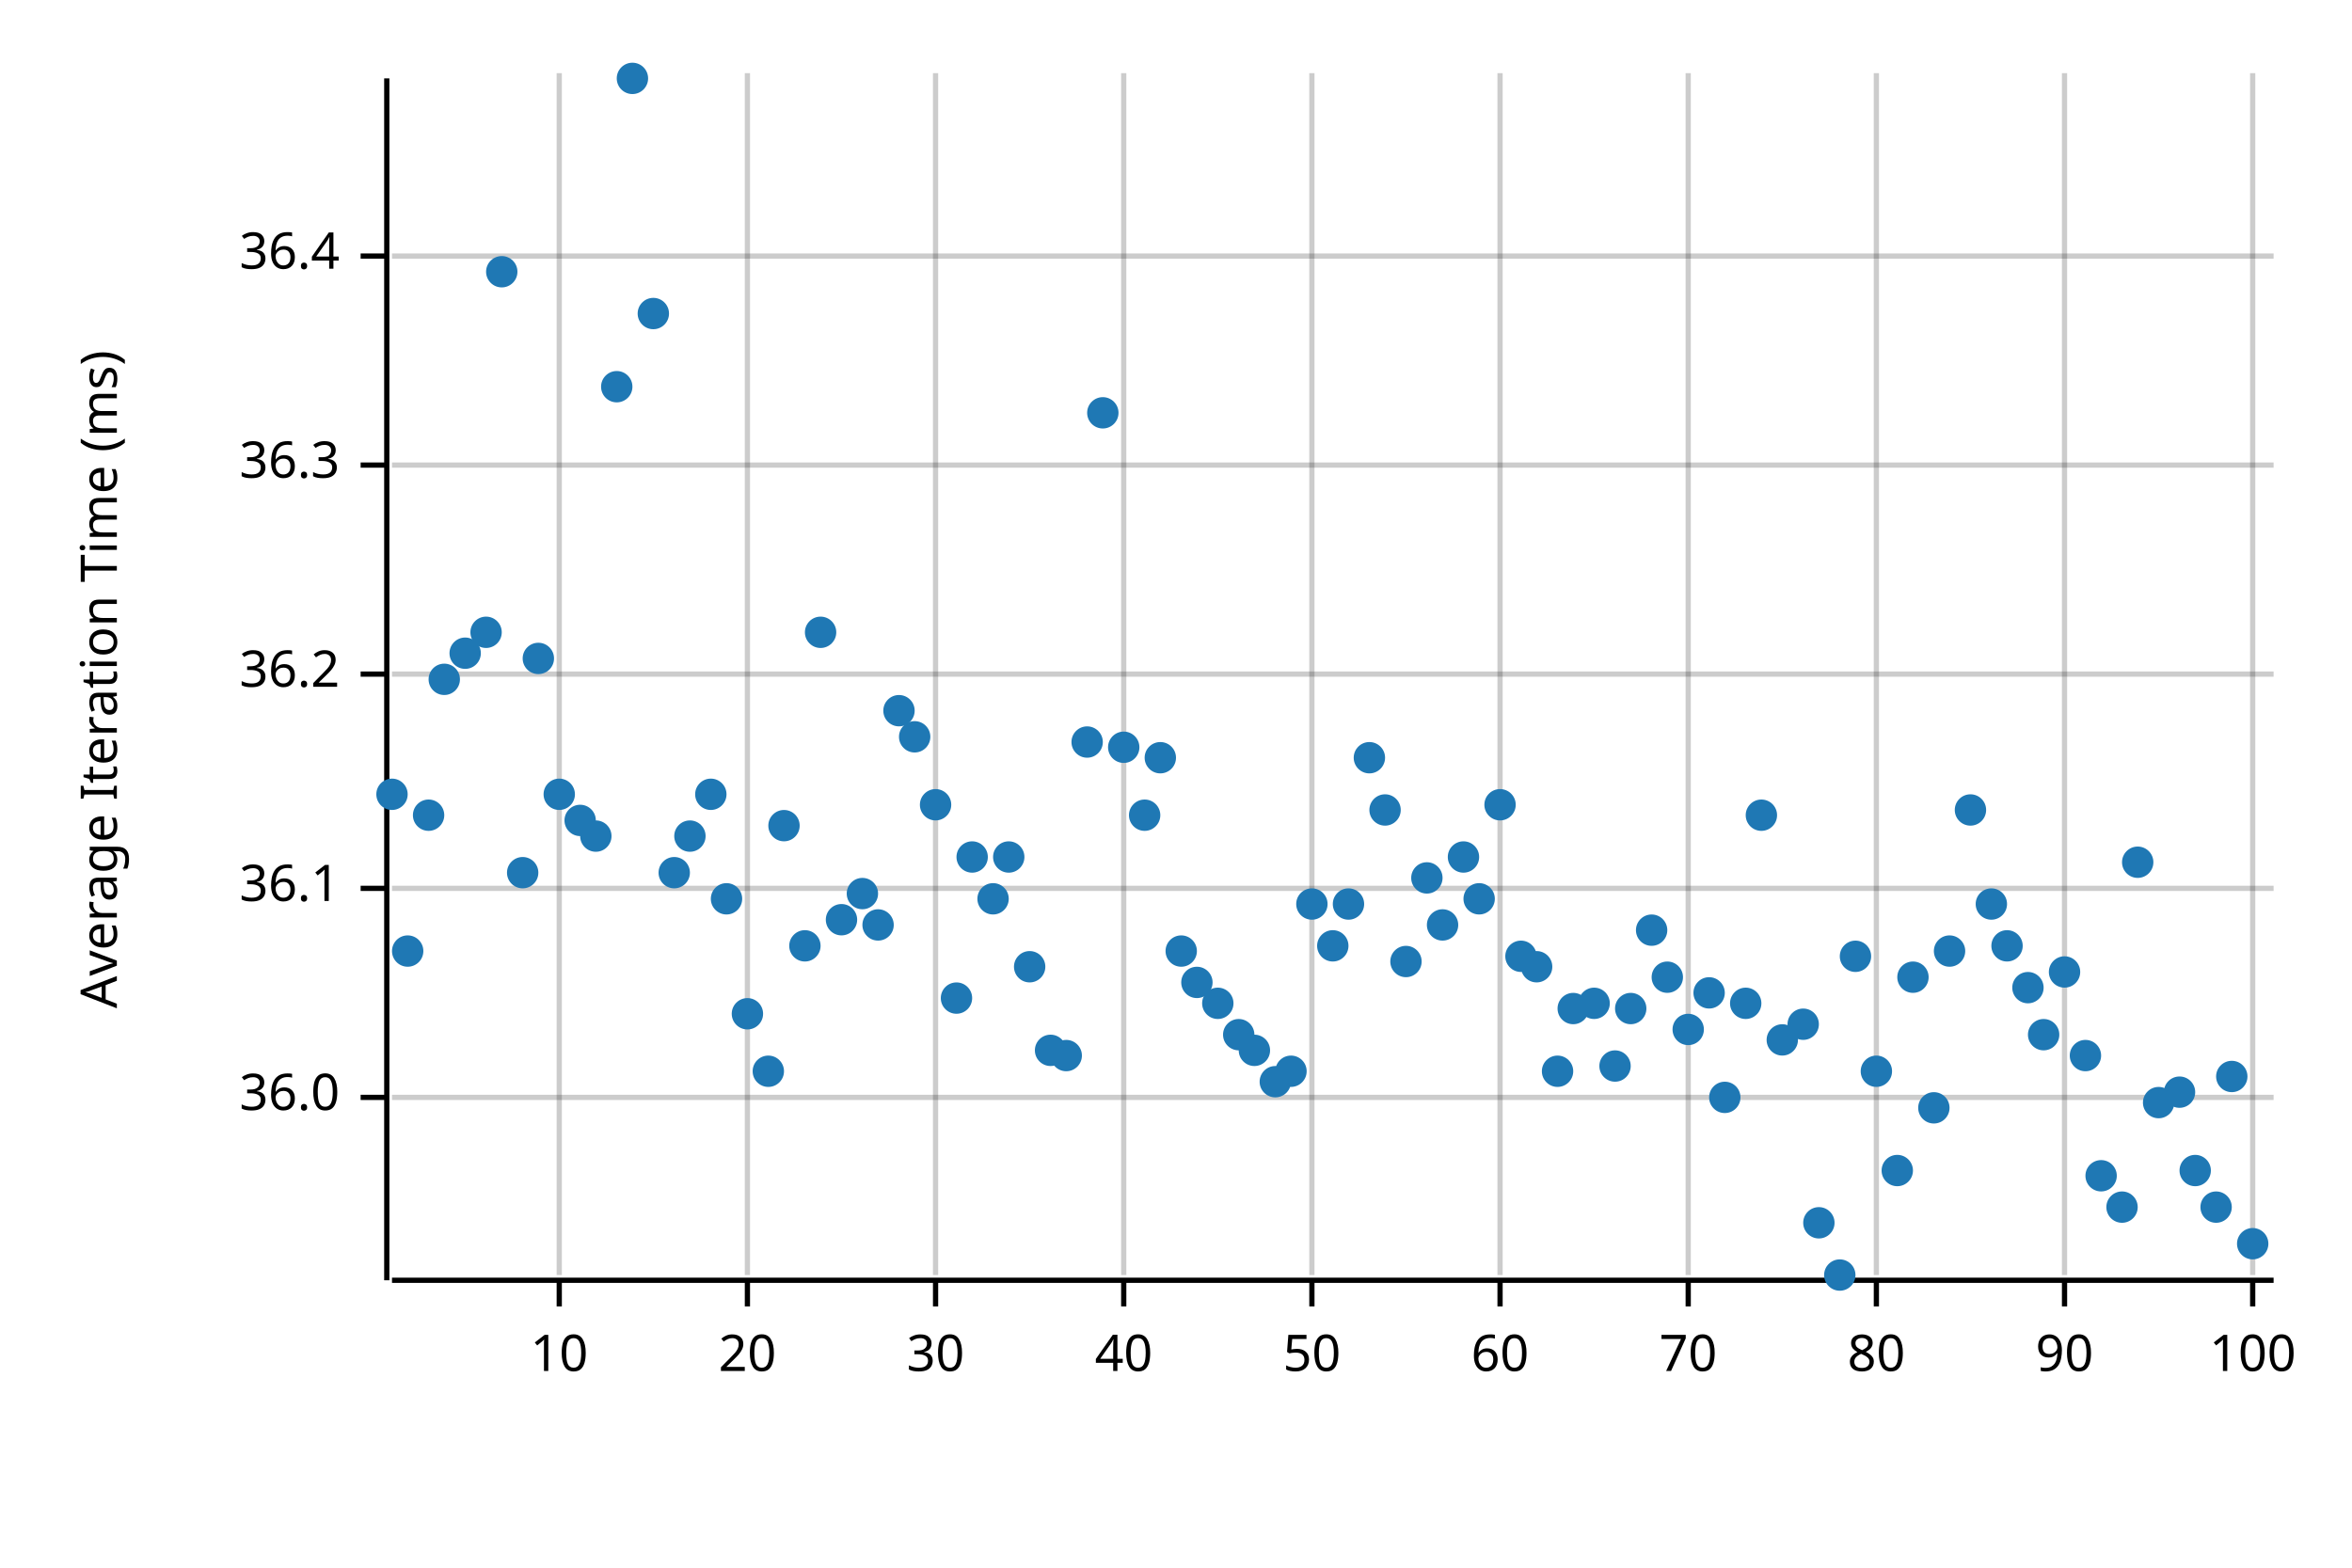
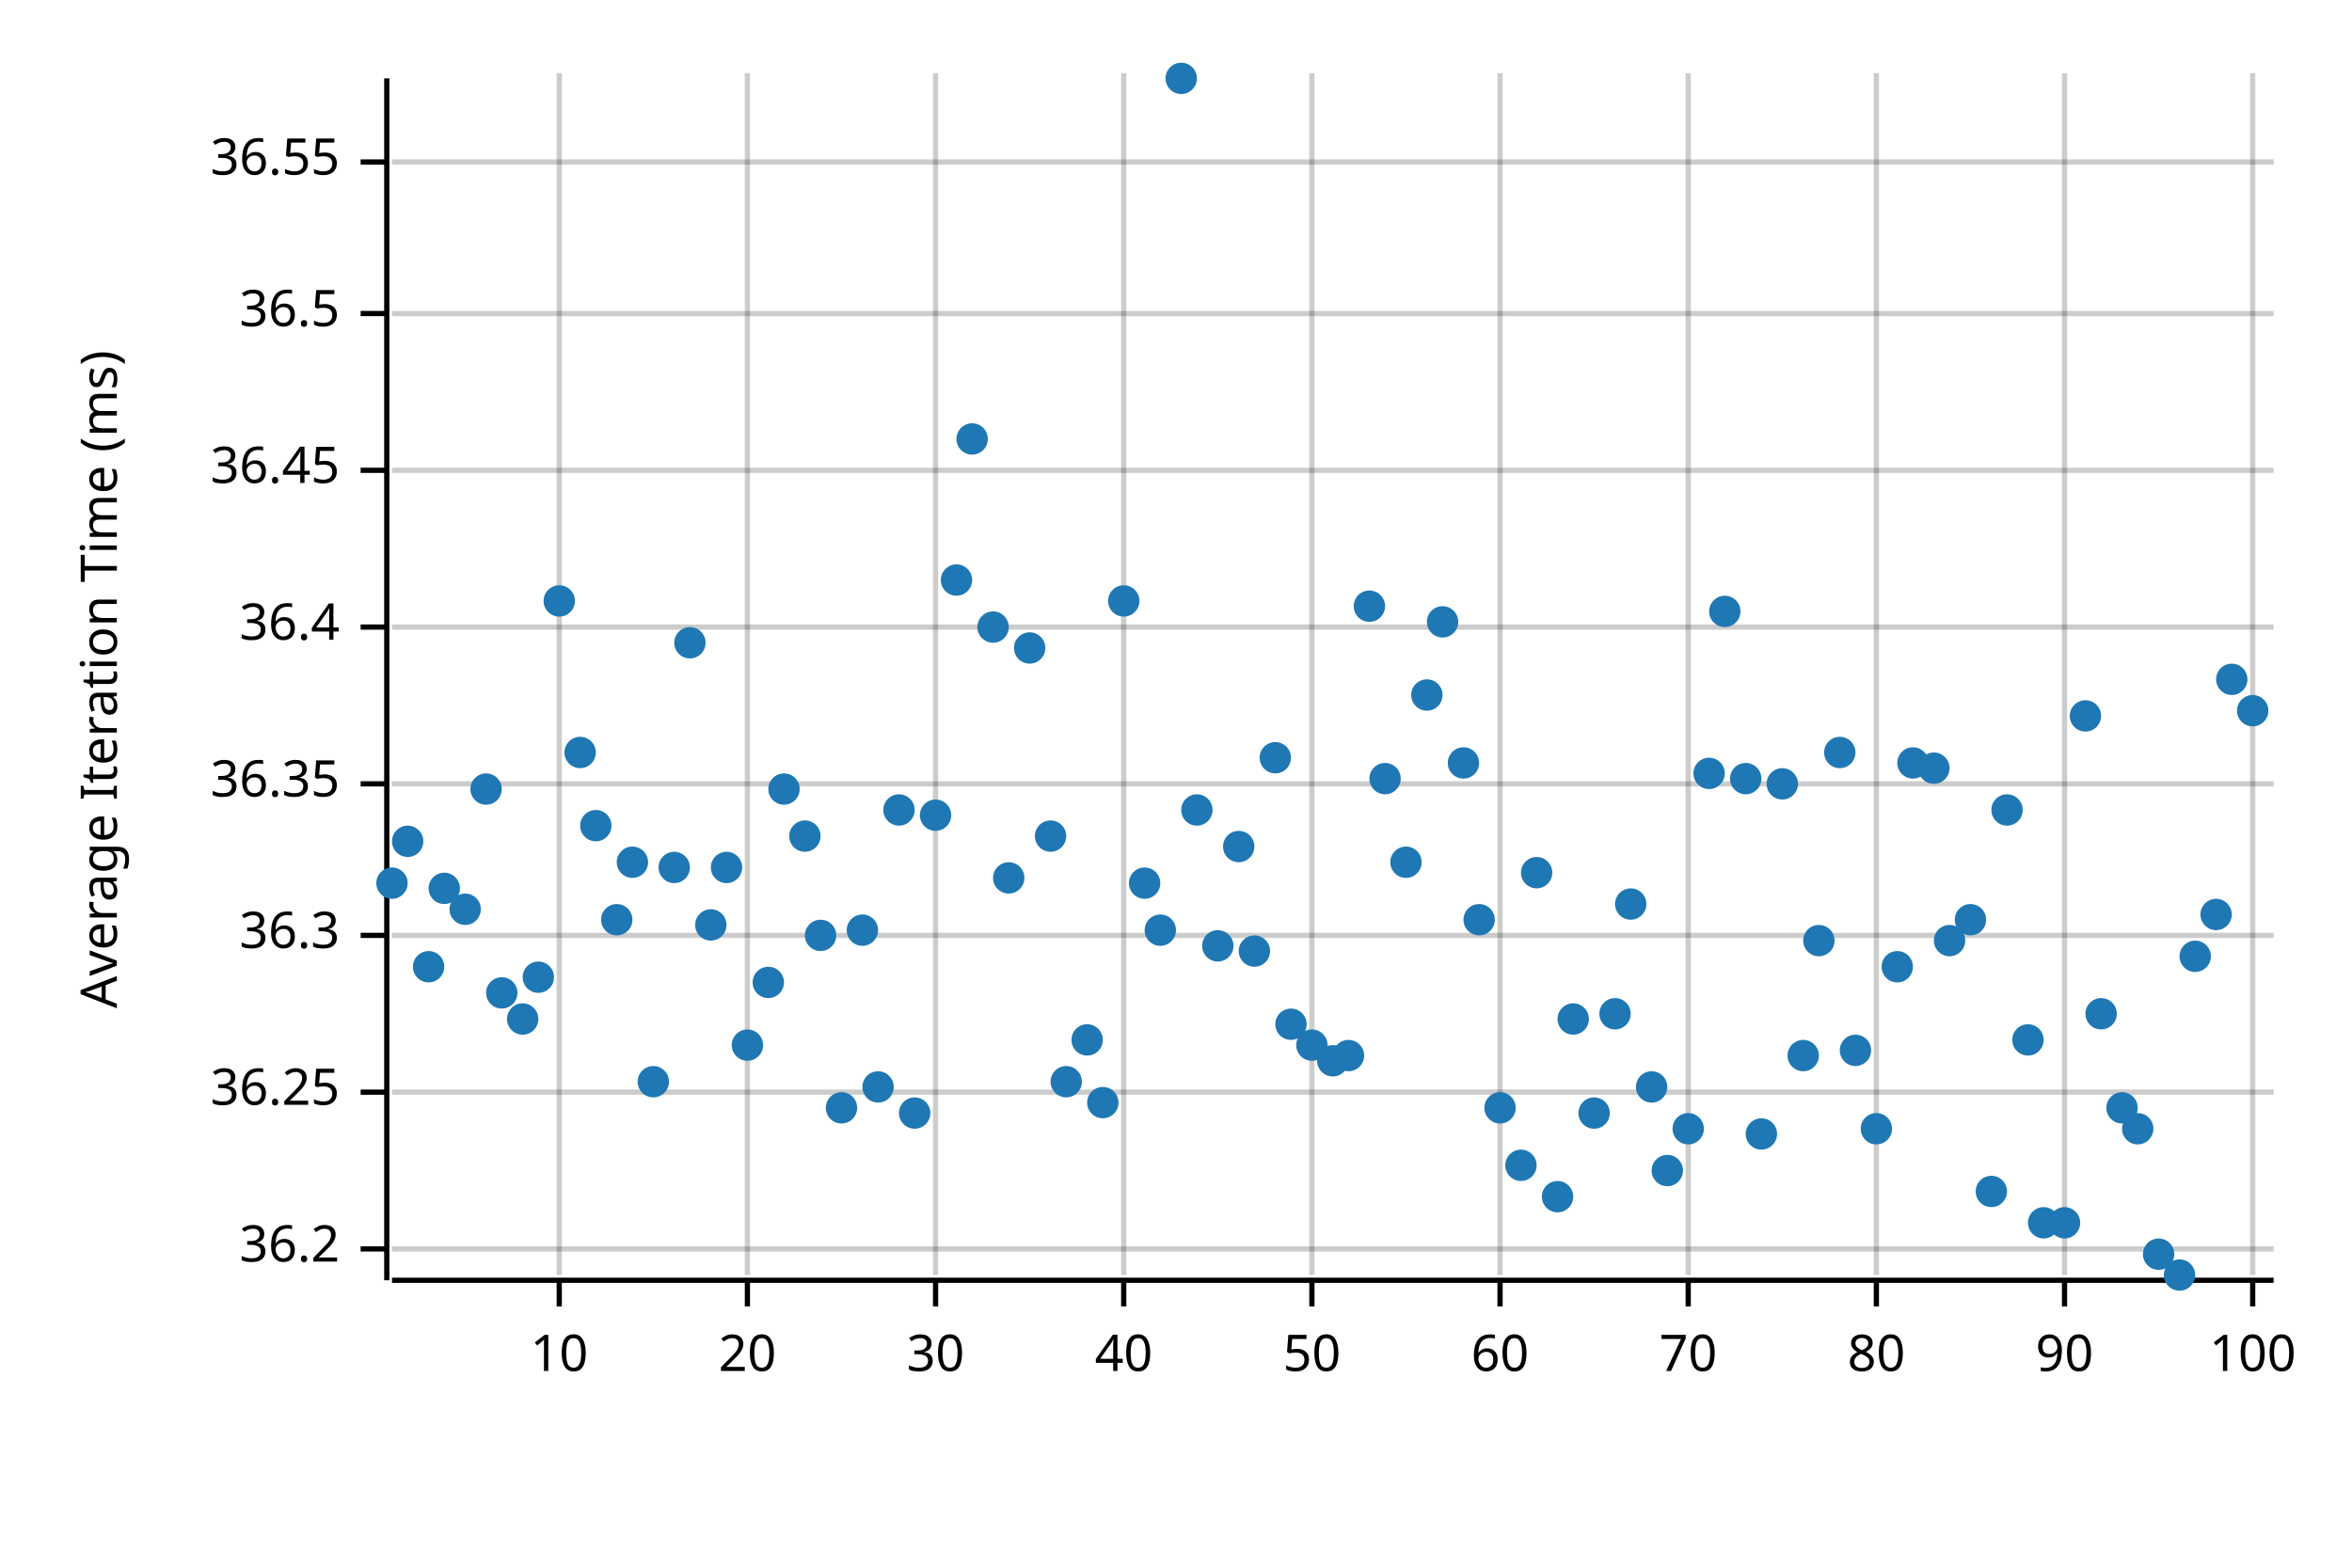
<svg xmlns="http://www.w3.org/2000/svg" width="450" height="300" viewBox="0 0 450 300">
  <text x="15" y="130" dy="0.76em" text-anchor="middle" font-family="sans-serif" font-size="9.677" opacity="1" fill="#000000" transform="rotate(270, 15, 130)">
Average Iteration Time (ms)
</text>
  <line opacity="0.2" stroke="#000000" stroke-width="1" x1="107" y1="244" x2="107" y2="14" />
  <line opacity="0.2" stroke="#000000" stroke-width="1" x1="143" y1="244" x2="143" y2="14" />
  <line opacity="0.2" stroke="#000000" stroke-width="1" x1="179" y1="244" x2="179" y2="14" />
  <line opacity="0.2" stroke="#000000" stroke-width="1" x1="215" y1="244" x2="215" y2="14" />
  <line opacity="0.2" stroke="#000000" stroke-width="1" x1="251" y1="244" x2="251" y2="14" />
  <line opacity="0.2" stroke="#000000" stroke-width="1" x1="287" y1="244" x2="287" y2="14" />
  <line opacity="0.2" stroke="#000000" stroke-width="1" x1="323" y1="244" x2="323" y2="14" />
  <line opacity="0.2" stroke="#000000" stroke-width="1" x1="359" y1="244" x2="359" y2="14" />
  <line opacity="0.2" stroke="#000000" stroke-width="1" x1="395" y1="244" x2="395" y2="14" />
  <line opacity="0.2" stroke="#000000" stroke-width="1" x1="431" y1="244" x2="431" y2="14" />
-   <line opacity="0.2" stroke="#000000" stroke-width="1" x1="75" y1="210" x2="435" y2="210" />
-   <line opacity="0.2" stroke="#000000" stroke-width="1" x1="75" y1="170" x2="435" y2="170" />
-   <line opacity="0.2" stroke="#000000" stroke-width="1" x1="75" y1="129" x2="435" y2="129" />
-   <line opacity="0.2" stroke="#000000" stroke-width="1" x1="75" y1="89" x2="435" y2="89" />
-   <line opacity="0.2" stroke="#000000" stroke-width="1" x1="75" y1="49" x2="435" y2="49" />
+   <line opacity="0.2" stroke="#000000" stroke-width="1" x1="75" y1="239" x2="435" y2="239" />
+   <line opacity="0.2" stroke="#000000" stroke-width="1" x1="75" y1="209" x2="435" y2="209" />
+   <line opacity="0.2" stroke="#000000" stroke-width="1" x1="75" y1="179" x2="435" y2="179" />
+   <line opacity="0.2" stroke="#000000" stroke-width="1" x1="75" y1="150" x2="435" y2="150" />
+   <line opacity="0.2" stroke="#000000" stroke-width="1" x1="75" y1="120" x2="435" y2="120" />
+   <line opacity="0.2" stroke="#000000" stroke-width="1" x1="75" y1="90" x2="435" y2="90" />
+   <line opacity="0.2" stroke="#000000" stroke-width="1" x1="75" y1="60" x2="435" y2="60" />
+   <line opacity="0.2" stroke="#000000" stroke-width="1" x1="75" y1="31" x2="435" y2="31" />
  <polyline fill="none" opacity="1" stroke="#000000" stroke-width="1" points="74,15 74,245 " />
-   <text x="65" y="210" dy="0.5ex" text-anchor="end" font-family="sans-serif" font-size="9.677" opacity="1" fill="#000000">
- 36.0
- </text>
-   <polyline fill="none" opacity="1" stroke="#000000" stroke-width="1" points="69,210 74,210 " />
-   <text x="65" y="170" dy="0.5ex" text-anchor="end" font-family="sans-serif" font-size="9.677" opacity="1" fill="#000000">
- 36.1
- </text>
-   <polyline fill="none" opacity="1" stroke="#000000" stroke-width="1" points="69,170 74,170 " />
-   <text x="65" y="129" dy="0.5ex" text-anchor="end" font-family="sans-serif" font-size="9.677" opacity="1" fill="#000000">
+   <text x="65" y="239" dy="0.5ex" text-anchor="end" font-family="sans-serif" font-size="9.677" opacity="1" fill="#000000">
36.2
</text>
-   <polyline fill="none" opacity="1" stroke="#000000" stroke-width="1" points="69,129 74,129 " />
-   <text x="65" y="89" dy="0.5ex" text-anchor="end" font-family="sans-serif" font-size="9.677" opacity="1" fill="#000000">
+   <polyline fill="none" opacity="1" stroke="#000000" stroke-width="1" points="69,239 74,239 " />
+   <text x="65" y="209" dy="0.5ex" text-anchor="end" font-family="sans-serif" font-size="9.677" opacity="1" fill="#000000">
+ 36.25
+ </text>
+   <polyline fill="none" opacity="1" stroke="#000000" stroke-width="1" points="69,209 74,209 " />
+   <text x="65" y="179" dy="0.5ex" text-anchor="end" font-family="sans-serif" font-size="9.677" opacity="1" fill="#000000">
36.3
</text>
-   <polyline fill="none" opacity="1" stroke="#000000" stroke-width="1" points="69,89 74,89 " />
-   <text x="65" y="49" dy="0.5ex" text-anchor="end" font-family="sans-serif" font-size="9.677" opacity="1" fill="#000000">
+   <polyline fill="none" opacity="1" stroke="#000000" stroke-width="1" points="69,179 74,179 " />
+   <text x="65" y="150" dy="0.5ex" text-anchor="end" font-family="sans-serif" font-size="9.677" opacity="1" fill="#000000">
+ 36.35
+ </text>
+   <polyline fill="none" opacity="1" stroke="#000000" stroke-width="1" points="69,150 74,150 " />
+   <text x="65" y="120" dy="0.5ex" text-anchor="end" font-family="sans-serif" font-size="9.677" opacity="1" fill="#000000">
36.4
</text>
-   <polyline fill="none" opacity="1" stroke="#000000" stroke-width="1" points="69,49 74,49 " />
+   <polyline fill="none" opacity="1" stroke="#000000" stroke-width="1" points="69,120 74,120 " />
+   <text x="65" y="90" dy="0.5ex" text-anchor="end" font-family="sans-serif" font-size="9.677" opacity="1" fill="#000000">
+ 36.45
+ </text>
+   <polyline fill="none" opacity="1" stroke="#000000" stroke-width="1" points="69,90 74,90 " />
+   <text x="65" y="60" dy="0.5ex" text-anchor="end" font-family="sans-serif" font-size="9.677" opacity="1" fill="#000000">
+ 36.5
+ </text>
+   <polyline fill="none" opacity="1" stroke="#000000" stroke-width="1" points="69,60 74,60 " />
+   <text x="65" y="31" dy="0.5ex" text-anchor="end" font-family="sans-serif" font-size="9.677" opacity="1" fill="#000000">
+ 36.55
+ </text>
+   <polyline fill="none" opacity="1" stroke="#000000" stroke-width="1" points="69,31 74,31 " />
  <polyline fill="none" opacity="1" stroke="#000000" stroke-width="1" points="75,245 435,245 " />
  <text x="107" y="255" dy="0.76em" text-anchor="middle" font-family="sans-serif" font-size="9.677" opacity="1" fill="#000000">
10
</text>
  <polyline fill="none" opacity="1" stroke="#000000" stroke-width="1" points="107,245 107,250 " />
  <text x="143" y="255" dy="0.76em" text-anchor="middle" font-family="sans-serif" font-size="9.677" opacity="1" fill="#000000">
20
</text>
  <polyline fill="none" opacity="1" stroke="#000000" stroke-width="1" points="143,245 143,250 " />
  <text x="179" y="255" dy="0.76em" text-anchor="middle" font-family="sans-serif" font-size="9.677" opacity="1" fill="#000000">
30
</text>
  <polyline fill="none" opacity="1" stroke="#000000" stroke-width="1" points="179,245 179,250 " />
  <text x="215" y="255" dy="0.76em" text-anchor="middle" font-family="sans-serif" font-size="9.677" opacity="1" fill="#000000">
40
</text>
  <polyline fill="none" opacity="1" stroke="#000000" stroke-width="1" points="215,245 215,250 " />
  <text x="251" y="255" dy="0.76em" text-anchor="middle" font-family="sans-serif" font-size="9.677" opacity="1" fill="#000000">
50
</text>
  <polyline fill="none" opacity="1" stroke="#000000" stroke-width="1" points="251,245 251,250 " />
  <text x="287" y="255" dy="0.76em" text-anchor="middle" font-family="sans-serif" font-size="9.677" opacity="1" fill="#000000">
60
</text>
  <polyline fill="none" opacity="1" stroke="#000000" stroke-width="1" points="287,245 287,250 " />
  <text x="323" y="255" dy="0.76em" text-anchor="middle" font-family="sans-serif" font-size="9.677" opacity="1" fill="#000000">
70
</text>
  <polyline fill="none" opacity="1" stroke="#000000" stroke-width="1" points="323,245 323,250 " />
  <text x="359" y="255" dy="0.76em" text-anchor="middle" font-family="sans-serif" font-size="9.677" opacity="1" fill="#000000">
80
</text>
  <polyline fill="none" opacity="1" stroke="#000000" stroke-width="1" points="359,245 359,250 " />
  <text x="395" y="255" dy="0.76em" text-anchor="middle" font-family="sans-serif" font-size="9.677" opacity="1" fill="#000000">
90
</text>
  <polyline fill="none" opacity="1" stroke="#000000" stroke-width="1" points="395,245 395,250 " />
  <text x="431" y="255" dy="0.76em" text-anchor="middle" font-family="sans-serif" font-size="9.677" opacity="1" fill="#000000">
100
</text>
  <polyline fill="none" opacity="1" stroke="#000000" stroke-width="1" points="431,245 431,250 " />
-   <circle cx="75" cy="152" r="3" opacity="1" fill="#1F78B4" stroke="none" stroke-width="1" />
-   <circle cx="78" cy="182" r="3" opacity="1" fill="#1F78B4" stroke="none" stroke-width="1" />
-   <circle cx="82" cy="156" r="3" opacity="1" fill="#1F78B4" stroke="none" stroke-width="1" />
-   <circle cx="85" cy="130" r="3" opacity="1" fill="#1F78B4" stroke="none" stroke-width="1" />
-   <circle cx="89" cy="125" r="3" opacity="1" fill="#1F78B4" stroke="none" stroke-width="1" />
-   <circle cx="93" cy="121" r="3" opacity="1" fill="#1F78B4" stroke="none" stroke-width="1" />
-   <circle cx="96" cy="52" r="3" opacity="1" fill="#1F78B4" stroke="none" stroke-width="1" />
-   <circle cx="100" cy="167" r="3" opacity="1" fill="#1F78B4" stroke="none" stroke-width="1" />
-   <circle cx="103" cy="126" r="3" opacity="1" fill="#1F78B4" stroke="none" stroke-width="1" />
-   <circle cx="107" cy="152" r="3" opacity="1" fill="#1F78B4" stroke="none" stroke-width="1" />
-   <circle cx="111" cy="157" r="3" opacity="1" fill="#1F78B4" stroke="none" stroke-width="1" />
-   <circle cx="114" cy="160" r="3" opacity="1" fill="#1F78B4" stroke="none" stroke-width="1" />
-   <circle cx="118" cy="74" r="3" opacity="1" fill="#1F78B4" stroke="none" stroke-width="1" />
-   <circle cx="121" cy="15" r="3" opacity="1" fill="#1F78B4" stroke="none" stroke-width="1" />
-   <circle cx="125" cy="60" r="3" opacity="1" fill="#1F78B4" stroke="none" stroke-width="1" />
-   <circle cx="129" cy="167" r="3" opacity="1" fill="#1F78B4" stroke="none" stroke-width="1" />
-   <circle cx="132" cy="160" r="3" opacity="1" fill="#1F78B4" stroke="none" stroke-width="1" />
-   <circle cx="136" cy="152" r="3" opacity="1" fill="#1F78B4" stroke="none" stroke-width="1" />
-   <circle cx="139" cy="172" r="3" opacity="1" fill="#1F78B4" stroke="none" stroke-width="1" />
-   <circle cx="143" cy="194" r="3" opacity="1" fill="#1F78B4" stroke="none" stroke-width="1" />
-   <circle cx="147" cy="205" r="3" opacity="1" fill="#1F78B4" stroke="none" stroke-width="1" />
-   <circle cx="150" cy="158" r="3" opacity="1" fill="#1F78B4" stroke="none" stroke-width="1" />
-   <circle cx="154" cy="181" r="3" opacity="1" fill="#1F78B4" stroke="none" stroke-width="1" />
-   <circle cx="157" cy="121" r="3" opacity="1" fill="#1F78B4" stroke="none" stroke-width="1" />
-   <circle cx="161" cy="176" r="3" opacity="1" fill="#1F78B4" stroke="none" stroke-width="1" />
-   <circle cx="165" cy="171" r="3" opacity="1" fill="#1F78B4" stroke="none" stroke-width="1" />
-   <circle cx="168" cy="177" r="3" opacity="1" fill="#1F78B4" stroke="none" stroke-width="1" />
-   <circle cx="172" cy="136" r="3" opacity="1" fill="#1F78B4" stroke="none" stroke-width="1" />
-   <circle cx="175" cy="141" r="3" opacity="1" fill="#1F78B4" stroke="none" stroke-width="1" />
-   <circle cx="179" cy="154" r="3" opacity="1" fill="#1F78B4" stroke="none" stroke-width="1" />
-   <circle cx="183" cy="191" r="3" opacity="1" fill="#1F78B4" stroke="none" stroke-width="1" />
-   <circle cx="186" cy="164" r="3" opacity="1" fill="#1F78B4" stroke="none" stroke-width="1" />
-   <circle cx="190" cy="172" r="3" opacity="1" fill="#1F78B4" stroke="none" stroke-width="1" />
-   <circle cx="193" cy="164" r="3" opacity="1" fill="#1F78B4" stroke="none" stroke-width="1" />
-   <circle cx="197" cy="185" r="3" opacity="1" fill="#1F78B4" stroke="none" stroke-width="1" />
-   <circle cx="201" cy="201" r="3" opacity="1" fill="#1F78B4" stroke="none" stroke-width="1" />
-   <circle cx="204" cy="202" r="3" opacity="1" fill="#1F78B4" stroke="none" stroke-width="1" />
-   <circle cx="208" cy="142" r="3" opacity="1" fill="#1F78B4" stroke="none" stroke-width="1" />
-   <circle cx="211" cy="79" r="3" opacity="1" fill="#1F78B4" stroke="none" stroke-width="1" />
-   <circle cx="215" cy="143" r="3" opacity="1" fill="#1F78B4" stroke="none" stroke-width="1" />
-   <circle cx="219" cy="156" r="3" opacity="1" fill="#1F78B4" stroke="none" stroke-width="1" />
-   <circle cx="222" cy="145" r="3" opacity="1" fill="#1F78B4" stroke="none" stroke-width="1" />
-   <circle cx="226" cy="182" r="3" opacity="1" fill="#1F78B4" stroke="none" stroke-width="1" />
-   <circle cx="229" cy="188" r="3" opacity="1" fill="#1F78B4" stroke="none" stroke-width="1" />
-   <circle cx="233" cy="192" r="3" opacity="1" fill="#1F78B4" stroke="none" stroke-width="1" />
-   <circle cx="237" cy="198" r="3" opacity="1" fill="#1F78B4" stroke="none" stroke-width="1" />
-   <circle cx="240" cy="201" r="3" opacity="1" fill="#1F78B4" stroke="none" stroke-width="1" />
-   <circle cx="244" cy="207" r="3" opacity="1" fill="#1F78B4" stroke="none" stroke-width="1" />
-   <circle cx="247" cy="205" r="3" opacity="1" fill="#1F78B4" stroke="none" stroke-width="1" />
-   <circle cx="251" cy="173" r="3" opacity="1" fill="#1F78B4" stroke="none" stroke-width="1" />
-   <circle cx="255" cy="181" r="3" opacity="1" fill="#1F78B4" stroke="none" stroke-width="1" />
-   <circle cx="258" cy="173" r="3" opacity="1" fill="#1F78B4" stroke="none" stroke-width="1" />
-   <circle cx="262" cy="145" r="3" opacity="1" fill="#1F78B4" stroke="none" stroke-width="1" />
-   <circle cx="265" cy="155" r="3" opacity="1" fill="#1F78B4" stroke="none" stroke-width="1" />
-   <circle cx="269" cy="184" r="3" opacity="1" fill="#1F78B4" stroke="none" stroke-width="1" />
-   <circle cx="273" cy="168" r="3" opacity="1" fill="#1F78B4" stroke="none" stroke-width="1" />
-   <circle cx="276" cy="177" r="3" opacity="1" fill="#1F78B4" stroke="none" stroke-width="1" />
-   <circle cx="280" cy="164" r="3" opacity="1" fill="#1F78B4" stroke="none" stroke-width="1" />
-   <circle cx="283" cy="172" r="3" opacity="1" fill="#1F78B4" stroke="none" stroke-width="1" />
-   <circle cx="287" cy="154" r="3" opacity="1" fill="#1F78B4" stroke="none" stroke-width="1" />
-   <circle cx="291" cy="183" r="3" opacity="1" fill="#1F78B4" stroke="none" stroke-width="1" />
-   <circle cx="294" cy="185" r="3" opacity="1" fill="#1F78B4" stroke="none" stroke-width="1" />
-   <circle cx="298" cy="205" r="3" opacity="1" fill="#1F78B4" stroke="none" stroke-width="1" />
-   <circle cx="301" cy="193" r="3" opacity="1" fill="#1F78B4" stroke="none" stroke-width="1" />
-   <circle cx="305" cy="192" r="3" opacity="1" fill="#1F78B4" stroke="none" stroke-width="1" />
-   <circle cx="309" cy="204" r="3" opacity="1" fill="#1F78B4" stroke="none" stroke-width="1" />
-   <circle cx="312" cy="193" r="3" opacity="1" fill="#1F78B4" stroke="none" stroke-width="1" />
-   <circle cx="316" cy="178" r="3" opacity="1" fill="#1F78B4" stroke="none" stroke-width="1" />
-   <circle cx="319" cy="187" r="3" opacity="1" fill="#1F78B4" stroke="none" stroke-width="1" />
-   <circle cx="323" cy="197" r="3" opacity="1" fill="#1F78B4" stroke="none" stroke-width="1" />
-   <circle cx="327" cy="190" r="3" opacity="1" fill="#1F78B4" stroke="none" stroke-width="1" />
-   <circle cx="330" cy="210" r="3" opacity="1" fill="#1F78B4" stroke="none" stroke-width="1" />
-   <circle cx="334" cy="192" r="3" opacity="1" fill="#1F78B4" stroke="none" stroke-width="1" />
-   <circle cx="337" cy="156" r="3" opacity="1" fill="#1F78B4" stroke="none" stroke-width="1" />
-   <circle cx="341" cy="199" r="3" opacity="1" fill="#1F78B4" stroke="none" stroke-width="1" />
-   <circle cx="345" cy="196" r="3" opacity="1" fill="#1F78B4" stroke="none" stroke-width="1" />
-   <circle cx="348" cy="234" r="3" opacity="1" fill="#1F78B4" stroke="none" stroke-width="1" />
-   <circle cx="352" cy="244" r="3" opacity="1" fill="#1F78B4" stroke="none" stroke-width="1" />
-   <circle cx="355" cy="183" r="3" opacity="1" fill="#1F78B4" stroke="none" stroke-width="1" />
-   <circle cx="359" cy="205" r="3" opacity="1" fill="#1F78B4" stroke="none" stroke-width="1" />
-   <circle cx="363" cy="224" r="3" opacity="1" fill="#1F78B4" stroke="none" stroke-width="1" />
-   <circle cx="366" cy="187" r="3" opacity="1" fill="#1F78B4" stroke="none" stroke-width="1" />
-   <circle cx="370" cy="212" r="3" opacity="1" fill="#1F78B4" stroke="none" stroke-width="1" />
-   <circle cx="373" cy="182" r="3" opacity="1" fill="#1F78B4" stroke="none" stroke-width="1" />
-   <circle cx="377" cy="155" r="3" opacity="1" fill="#1F78B4" stroke="none" stroke-width="1" />
-   <circle cx="381" cy="173" r="3" opacity="1" fill="#1F78B4" stroke="none" stroke-width="1" />
-   <circle cx="384" cy="181" r="3" opacity="1" fill="#1F78B4" stroke="none" stroke-width="1" />
-   <circle cx="388" cy="189" r="3" opacity="1" fill="#1F78B4" stroke="none" stroke-width="1" />
-   <circle cx="391" cy="198" r="3" opacity="1" fill="#1F78B4" stroke="none" stroke-width="1" />
-   <circle cx="395" cy="186" r="3" opacity="1" fill="#1F78B4" stroke="none" stroke-width="1" />
-   <circle cx="399" cy="202" r="3" opacity="1" fill="#1F78B4" stroke="none" stroke-width="1" />
-   <circle cx="402" cy="225" r="3" opacity="1" fill="#1F78B4" stroke="none" stroke-width="1" />
-   <circle cx="406" cy="231" r="3" opacity="1" fill="#1F78B4" stroke="none" stroke-width="1" />
-   <circle cx="409" cy="165" r="3" opacity="1" fill="#1F78B4" stroke="none" stroke-width="1" />
-   <circle cx="413" cy="211" r="3" opacity="1" fill="#1F78B4" stroke="none" stroke-width="1" />
-   <circle cx="417" cy="209" r="3" opacity="1" fill="#1F78B4" stroke="none" stroke-width="1" />
-   <circle cx="420" cy="224" r="3" opacity="1" fill="#1F78B4" stroke="none" stroke-width="1" />
-   <circle cx="424" cy="231" r="3" opacity="1" fill="#1F78B4" stroke="none" stroke-width="1" />
-   <circle cx="427" cy="206" r="3" opacity="1" fill="#1F78B4" stroke="none" stroke-width="1" />
-   <circle cx="431" cy="238" r="3" opacity="1" fill="#1F78B4" stroke="none" stroke-width="1" />
+   <circle cx="75" cy="169" r="3" opacity="1" fill="#1F78B4" stroke="none" stroke-width="1" />
+   <circle cx="78" cy="161" r="3" opacity="1" fill="#1F78B4" stroke="none" stroke-width="1" />
+   <circle cx="82" cy="185" r="3" opacity="1" fill="#1F78B4" stroke="none" stroke-width="1" />
+   <circle cx="85" cy="170" r="3" opacity="1" fill="#1F78B4" stroke="none" stroke-width="1" />
+   <circle cx="89" cy="174" r="3" opacity="1" fill="#1F78B4" stroke="none" stroke-width="1" />
+   <circle cx="93" cy="151" r="3" opacity="1" fill="#1F78B4" stroke="none" stroke-width="1" />
+   <circle cx="96" cy="190" r="3" opacity="1" fill="#1F78B4" stroke="none" stroke-width="1" />
+   <circle cx="100" cy="195" r="3" opacity="1" fill="#1F78B4" stroke="none" stroke-width="1" />
+   <circle cx="103" cy="187" r="3" opacity="1" fill="#1F78B4" stroke="none" stroke-width="1" />
+   <circle cx="107" cy="115" r="3" opacity="1" fill="#1F78B4" stroke="none" stroke-width="1" />
+   <circle cx="111" cy="144" r="3" opacity="1" fill="#1F78B4" stroke="none" stroke-width="1" />
+   <circle cx="114" cy="158" r="3" opacity="1" fill="#1F78B4" stroke="none" stroke-width="1" />
+   <circle cx="118" cy="176" r="3" opacity="1" fill="#1F78B4" stroke="none" stroke-width="1" />
+   <circle cx="121" cy="165" r="3" opacity="1" fill="#1F78B4" stroke="none" stroke-width="1" />
+   <circle cx="125" cy="207" r="3" opacity="1" fill="#1F78B4" stroke="none" stroke-width="1" />
+   <circle cx="129" cy="166" r="3" opacity="1" fill="#1F78B4" stroke="none" stroke-width="1" />
+   <circle cx="132" cy="123" r="3" opacity="1" fill="#1F78B4" stroke="none" stroke-width="1" />
+   <circle cx="136" cy="177" r="3" opacity="1" fill="#1F78B4" stroke="none" stroke-width="1" />
+   <circle cx="139" cy="166" r="3" opacity="1" fill="#1F78B4" stroke="none" stroke-width="1" />
+   <circle cx="143" cy="200" r="3" opacity="1" fill="#1F78B4" stroke="none" stroke-width="1" />
+   <circle cx="147" cy="188" r="3" opacity="1" fill="#1F78B4" stroke="none" stroke-width="1" />
+   <circle cx="150" cy="151" r="3" opacity="1" fill="#1F78B4" stroke="none" stroke-width="1" />
+   <circle cx="154" cy="160" r="3" opacity="1" fill="#1F78B4" stroke="none" stroke-width="1" />
+   <circle cx="157" cy="179" r="3" opacity="1" fill="#1F78B4" stroke="none" stroke-width="1" />
+   <circle cx="161" cy="212" r="3" opacity="1" fill="#1F78B4" stroke="none" stroke-width="1" />
+   <circle cx="165" cy="178" r="3" opacity="1" fill="#1F78B4" stroke="none" stroke-width="1" />
+   <circle cx="168" cy="208" r="3" opacity="1" fill="#1F78B4" stroke="none" stroke-width="1" />
+   <circle cx="172" cy="155" r="3" opacity="1" fill="#1F78B4" stroke="none" stroke-width="1" />
+   <circle cx="175" cy="213" r="3" opacity="1" fill="#1F78B4" stroke="none" stroke-width="1" />
+   <circle cx="179" cy="156" r="3" opacity="1" fill="#1F78B4" stroke="none" stroke-width="1" />
+   <circle cx="183" cy="111" r="3" opacity="1" fill="#1F78B4" stroke="none" stroke-width="1" />
+   <circle cx="186" cy="84" r="3" opacity="1" fill="#1F78B4" stroke="none" stroke-width="1" />
+   <circle cx="190" cy="120" r="3" opacity="1" fill="#1F78B4" stroke="none" stroke-width="1" />
+   <circle cx="193" cy="168" r="3" opacity="1" fill="#1F78B4" stroke="none" stroke-width="1" />
+   <circle cx="197" cy="124" r="3" opacity="1" fill="#1F78B4" stroke="none" stroke-width="1" />
+   <circle cx="201" cy="160" r="3" opacity="1" fill="#1F78B4" stroke="none" stroke-width="1" />
+   <circle cx="204" cy="207" r="3" opacity="1" fill="#1F78B4" stroke="none" stroke-width="1" />
+   <circle cx="208" cy="199" r="3" opacity="1" fill="#1F78B4" stroke="none" stroke-width="1" />
+   <circle cx="211" cy="211" r="3" opacity="1" fill="#1F78B4" stroke="none" stroke-width="1" />
+   <circle cx="215" cy="115" r="3" opacity="1" fill="#1F78B4" stroke="none" stroke-width="1" />
+   <circle cx="219" cy="169" r="3" opacity="1" fill="#1F78B4" stroke="none" stroke-width="1" />
+   <circle cx="222" cy="178" r="3" opacity="1" fill="#1F78B4" stroke="none" stroke-width="1" />
+   <circle cx="226" cy="15" r="3" opacity="1" fill="#1F78B4" stroke="none" stroke-width="1" />
+   <circle cx="229" cy="155" r="3" opacity="1" fill="#1F78B4" stroke="none" stroke-width="1" />
+   <circle cx="233" cy="181" r="3" opacity="1" fill="#1F78B4" stroke="none" stroke-width="1" />
+   <circle cx="237" cy="162" r="3" opacity="1" fill="#1F78B4" stroke="none" stroke-width="1" />
+   <circle cx="240" cy="182" r="3" opacity="1" fill="#1F78B4" stroke="none" stroke-width="1" />
+   <circle cx="244" cy="145" r="3" opacity="1" fill="#1F78B4" stroke="none" stroke-width="1" />
+   <circle cx="247" cy="196" r="3" opacity="1" fill="#1F78B4" stroke="none" stroke-width="1" />
+   <circle cx="251" cy="200" r="3" opacity="1" fill="#1F78B4" stroke="none" stroke-width="1" />
+   <circle cx="255" cy="203" r="3" opacity="1" fill="#1F78B4" stroke="none" stroke-width="1" />
+   <circle cx="258" cy="202" r="3" opacity="1" fill="#1F78B4" stroke="none" stroke-width="1" />
+   <circle cx="262" cy="116" r="3" opacity="1" fill="#1F78B4" stroke="none" stroke-width="1" />
+   <circle cx="265" cy="149" r="3" opacity="1" fill="#1F78B4" stroke="none" stroke-width="1" />
+   <circle cx="269" cy="165" r="3" opacity="1" fill="#1F78B4" stroke="none" stroke-width="1" />
+   <circle cx="273" cy="133" r="3" opacity="1" fill="#1F78B4" stroke="none" stroke-width="1" />
+   <circle cx="276" cy="119" r="3" opacity="1" fill="#1F78B4" stroke="none" stroke-width="1" />
+   <circle cx="280" cy="146" r="3" opacity="1" fill="#1F78B4" stroke="none" stroke-width="1" />
+   <circle cx="283" cy="176" r="3" opacity="1" fill="#1F78B4" stroke="none" stroke-width="1" />
+   <circle cx="287" cy="212" r="3" opacity="1" fill="#1F78B4" stroke="none" stroke-width="1" />
+   <circle cx="291" cy="223" r="3" opacity="1" fill="#1F78B4" stroke="none" stroke-width="1" />
+   <circle cx="294" cy="167" r="3" opacity="1" fill="#1F78B4" stroke="none" stroke-width="1" />
+   <circle cx="298" cy="229" r="3" opacity="1" fill="#1F78B4" stroke="none" stroke-width="1" />
+   <circle cx="301" cy="195" r="3" opacity="1" fill="#1F78B4" stroke="none" stroke-width="1" />
+   <circle cx="305" cy="213" r="3" opacity="1" fill="#1F78B4" stroke="none" stroke-width="1" />
+   <circle cx="309" cy="194" r="3" opacity="1" fill="#1F78B4" stroke="none" stroke-width="1" />
+   <circle cx="312" cy="173" r="3" opacity="1" fill="#1F78B4" stroke="none" stroke-width="1" />
+   <circle cx="316" cy="208" r="3" opacity="1" fill="#1F78B4" stroke="none" stroke-width="1" />
+   <circle cx="319" cy="224" r="3" opacity="1" fill="#1F78B4" stroke="none" stroke-width="1" />
+   <circle cx="323" cy="216" r="3" opacity="1" fill="#1F78B4" stroke="none" stroke-width="1" />
+   <circle cx="327" cy="148" r="3" opacity="1" fill="#1F78B4" stroke="none" stroke-width="1" />
+   <circle cx="330" cy="117" r="3" opacity="1" fill="#1F78B4" stroke="none" stroke-width="1" />
+   <circle cx="334" cy="149" r="3" opacity="1" fill="#1F78B4" stroke="none" stroke-width="1" />
+   <circle cx="337" cy="217" r="3" opacity="1" fill="#1F78B4" stroke="none" stroke-width="1" />
+   <circle cx="341" cy="150" r="3" opacity="1" fill="#1F78B4" stroke="none" stroke-width="1" />
+   <circle cx="345" cy="202" r="3" opacity="1" fill="#1F78B4" stroke="none" stroke-width="1" />
+   <circle cx="348" cy="180" r="3" opacity="1" fill="#1F78B4" stroke="none" stroke-width="1" />
+   <circle cx="352" cy="144" r="3" opacity="1" fill="#1F78B4" stroke="none" stroke-width="1" />
+   <circle cx="355" cy="201" r="3" opacity="1" fill="#1F78B4" stroke="none" stroke-width="1" />
+   <circle cx="359" cy="216" r="3" opacity="1" fill="#1F78B4" stroke="none" stroke-width="1" />
+   <circle cx="363" cy="185" r="3" opacity="1" fill="#1F78B4" stroke="none" stroke-width="1" />
+   <circle cx="366" cy="146" r="3" opacity="1" fill="#1F78B4" stroke="none" stroke-width="1" />
+   <circle cx="370" cy="147" r="3" opacity="1" fill="#1F78B4" stroke="none" stroke-width="1" />
+   <circle cx="373" cy="180" r="3" opacity="1" fill="#1F78B4" stroke="none" stroke-width="1" />
+   <circle cx="377" cy="176" r="3" opacity="1" fill="#1F78B4" stroke="none" stroke-width="1" />
+   <circle cx="381" cy="228" r="3" opacity="1" fill="#1F78B4" stroke="none" stroke-width="1" />
+   <circle cx="384" cy="155" r="3" opacity="1" fill="#1F78B4" stroke="none" stroke-width="1" />
+   <circle cx="388" cy="199" r="3" opacity="1" fill="#1F78B4" stroke="none" stroke-width="1" />
+   <circle cx="391" cy="234" r="3" opacity="1" fill="#1F78B4" stroke="none" stroke-width="1" />
+   <circle cx="395" cy="234" r="3" opacity="1" fill="#1F78B4" stroke="none" stroke-width="1" />
+   <circle cx="399" cy="137" r="3" opacity="1" fill="#1F78B4" stroke="none" stroke-width="1" />
+   <circle cx="402" cy="194" r="3" opacity="1" fill="#1F78B4" stroke="none" stroke-width="1" />
+   <circle cx="406" cy="212" r="3" opacity="1" fill="#1F78B4" stroke="none" stroke-width="1" />
+   <circle cx="409" cy="216" r="3" opacity="1" fill="#1F78B4" stroke="none" stroke-width="1" />
+   <circle cx="413" cy="240" r="3" opacity="1" fill="#1F78B4" stroke="none" stroke-width="1" />
+   <circle cx="417" cy="244" r="3" opacity="1" fill="#1F78B4" stroke="none" stroke-width="1" />
+   <circle cx="420" cy="183" r="3" opacity="1" fill="#1F78B4" stroke="none" stroke-width="1" />
+   <circle cx="424" cy="175" r="3" opacity="1" fill="#1F78B4" stroke="none" stroke-width="1" />
+   <circle cx="427" cy="130" r="3" opacity="1" fill="#1F78B4" stroke="none" stroke-width="1" />
+   <circle cx="431" cy="136" r="3" opacity="1" fill="#1F78B4" stroke="none" stroke-width="1" />
</svg>
